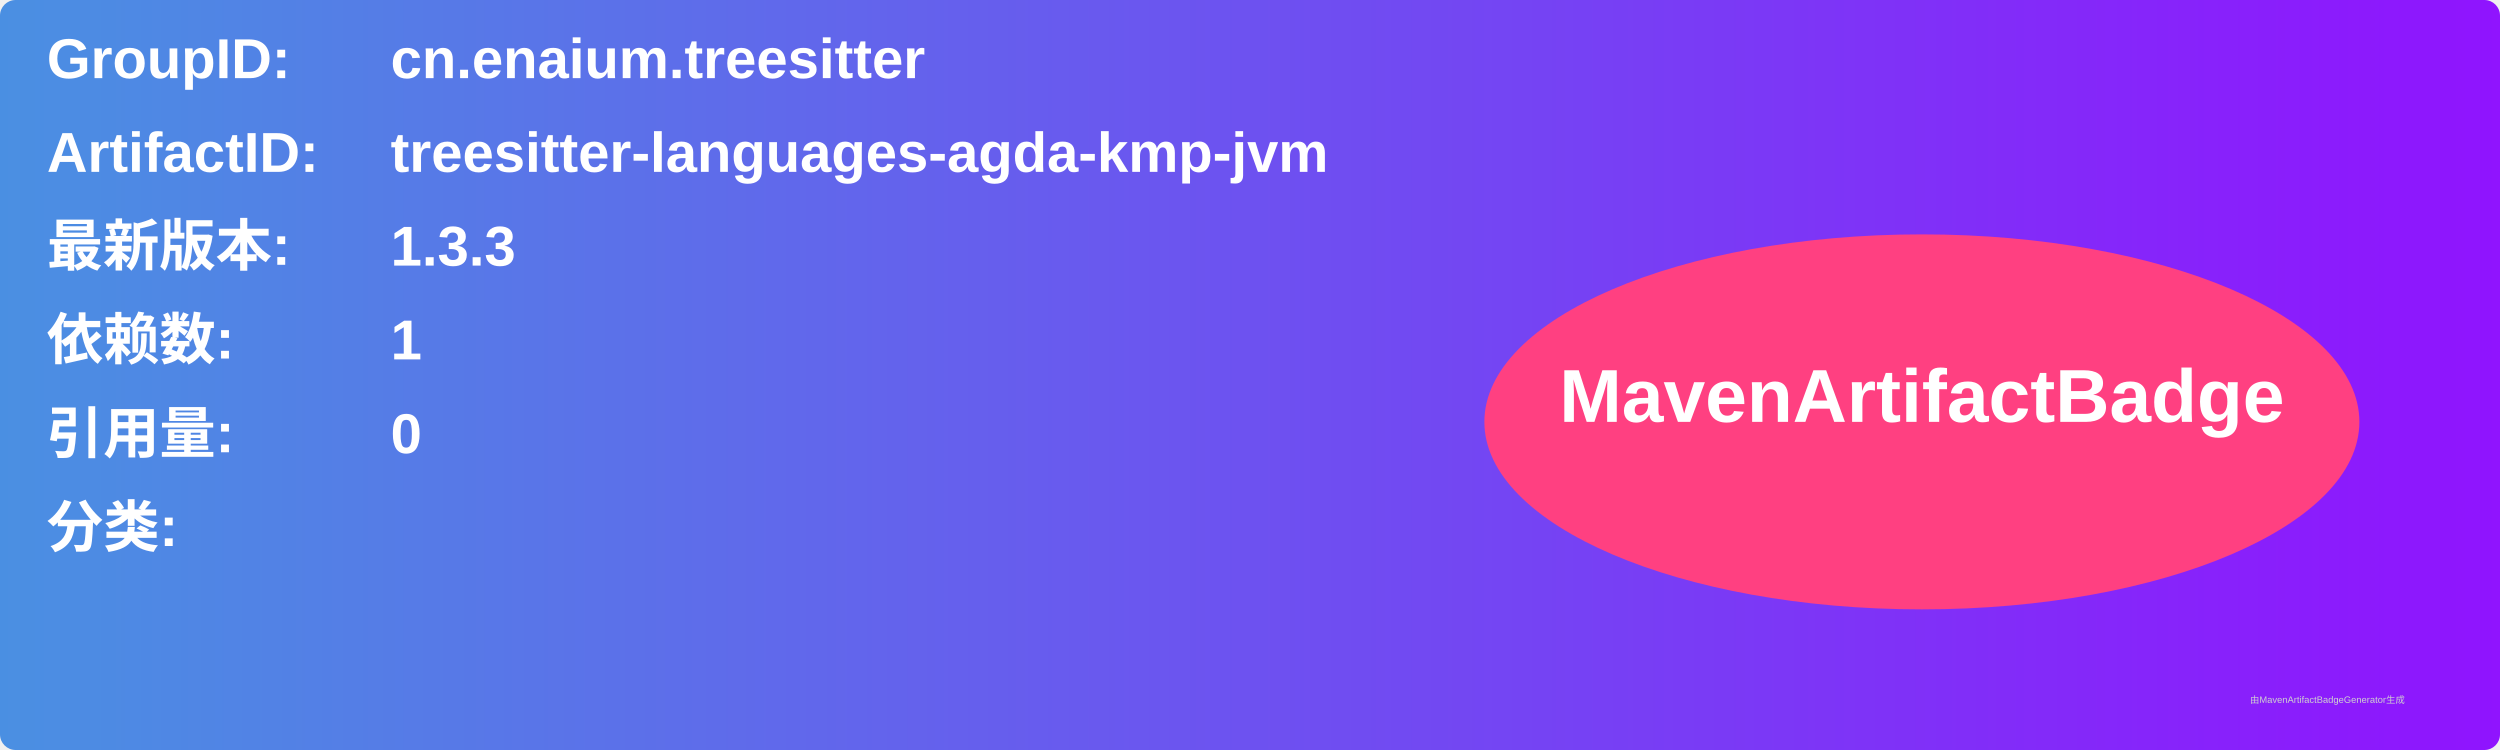
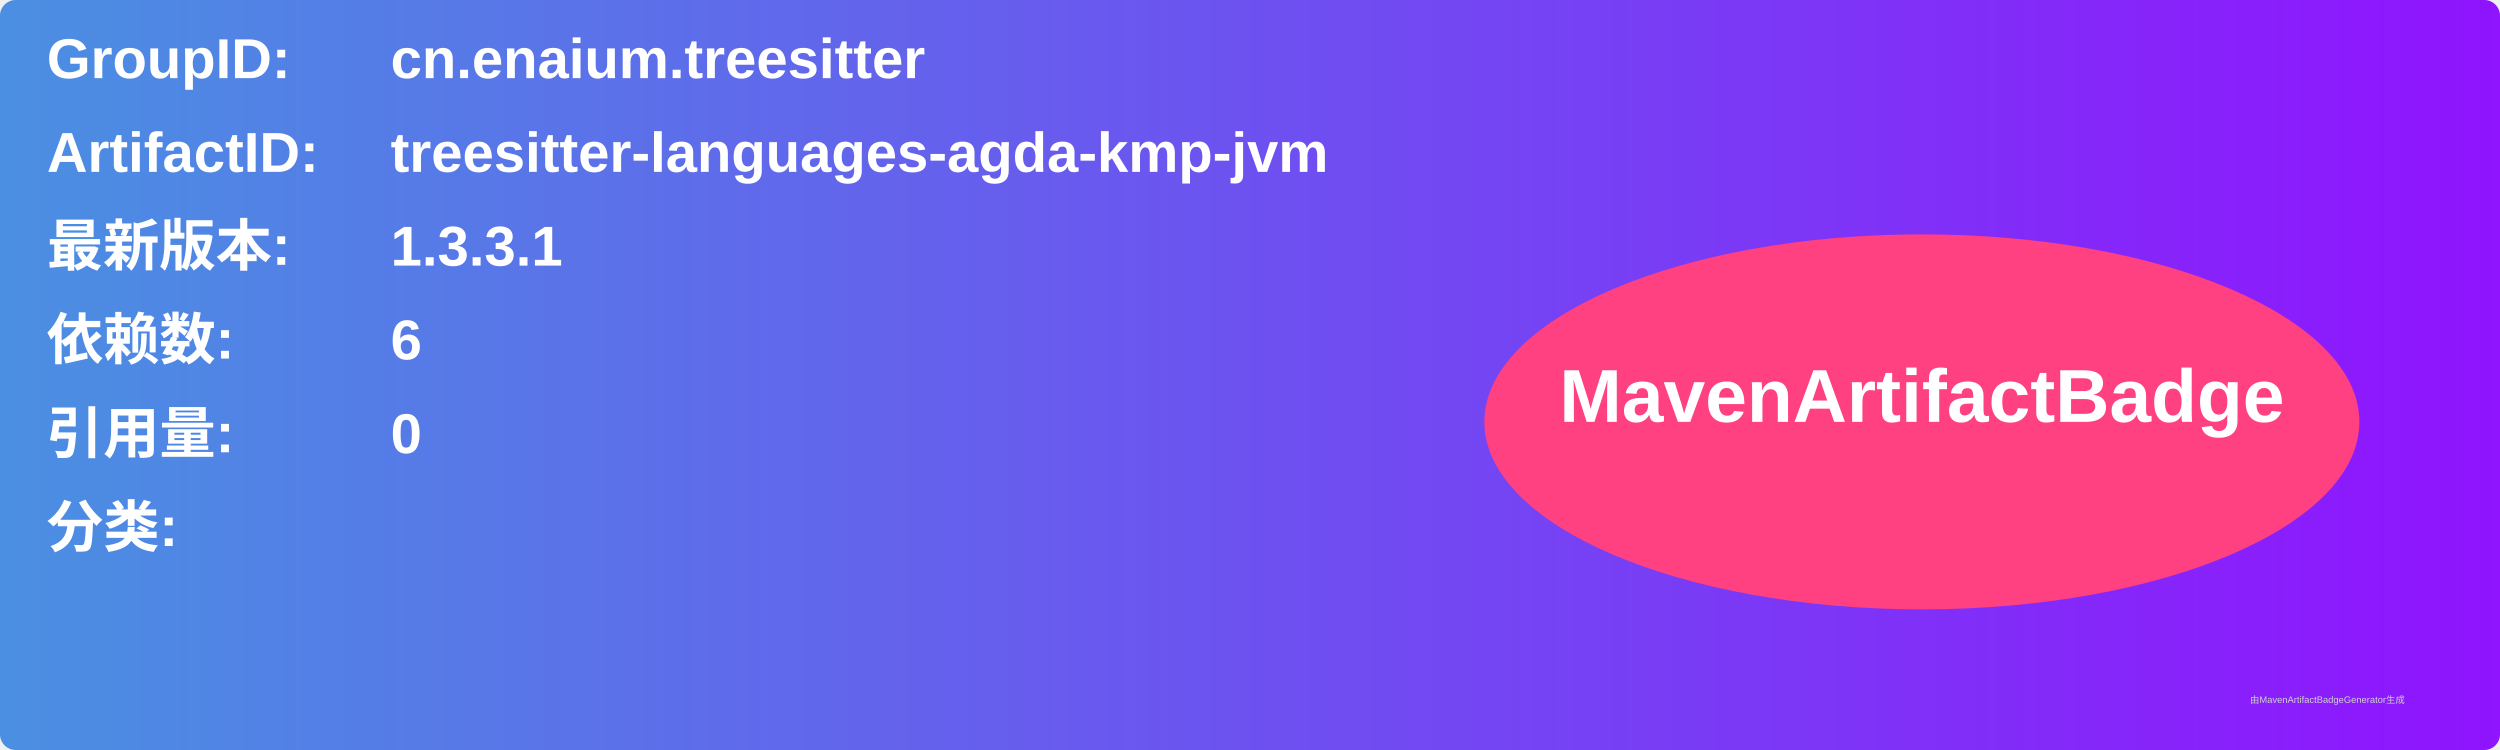
<svg xmlns="http://www.w3.org/2000/svg" width="800" height="240" viewBox="0 0 800 240">
  <linearGradient id="grad" x1="0%" y1="0%" x2="100%" y2="0%">
    <stop offset="0%" stop-color="#4a90e2" />
    <stop offset="100%" stop-color="#9013fe" />
  </linearGradient>
  <rect width="100%" height="100%" rx="5" ry="5" fill="url(#grad)" />
  <g transform="translate(15, 15)">
    <text x="0" y="10" font-family="Arial" font-size="18" fill="white" font-weight="bold" width="260">GroupID:</text>
    <text x="110" y="10" font-family="Arial" font-size="18" fill="white" font-weight="bold" width="460">cn.enaium.treesitter</text>
    <text x="0" y="40" font-family="Arial" font-size="18" fill="white" font-weight="bold" width="260">ArtifactID:</text>
    <text x="110" y="40" font-family="Arial" font-size="18" fill="white" font-weight="bold" width="460">treesitter-languages-agda-kmp-jvm</text>
    <text x="0" y="70" font-family="Arial" font-size="18" fill="white" font-weight="bold">最新版本:</text>
    <text x="110" y="70" font-family="Arial" font-size="18" fill="white" font-weight="bold">
-       <tspan font-weight="bold">1.3.3</tspan>
+       <tspan font-weight="bold">1.3.3.1</tspan>
    </text>
    <text x="0" y="100" font-family="Arial" font-size="18" fill="white" font-weight="bold">依赖数: </text>
    <text x="110" y="100" font-family="Arial" font-size="18" fill="white">
-       <tspan font-weight="bold">1</tspan>
+       <tspan font-weight="bold">6</tspan>
    </text>
    <text x="0" y="130" font-family="Arial" font-size="18" fill="white" font-weight="bold">引用量: </text>
    <text x="110" y="130" font-family="Arial" font-size="18" fill="white">
      <tspan font-weight="bold">0</tspan>
    </text>
    <text x="0" y="160" font-family="Arial" font-size="18" fill="white" font-weight="bold">分类:</text>
    <text x="10" y="190" font-family="Arial" font-size="10" fill="white">
      <tspan font-weight="bold" />
    </text>
    <ellipse cx="600" cy="120" rx="140" ry="60" fill="#ff4081" />
    <text x="600" y="120" text-anchor="middle" font-family="Arial" font-size="24" fill="white" font-weight="bold">MavenArtifactBadge</text>
  </g>
  <text x="720" y="225" font-family="Arial" font-size="3" fill="#d0d0d0">由MavenArtifactBadgeGenerator生成</text>
</svg>
